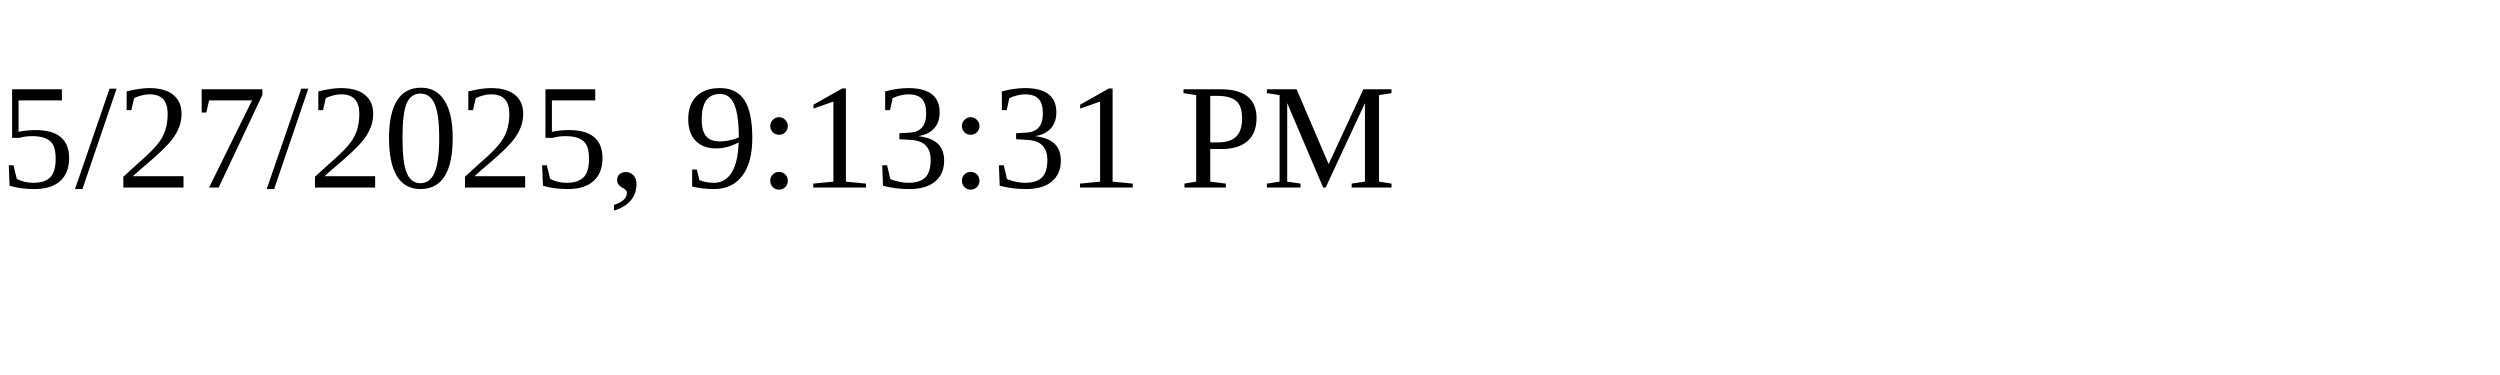
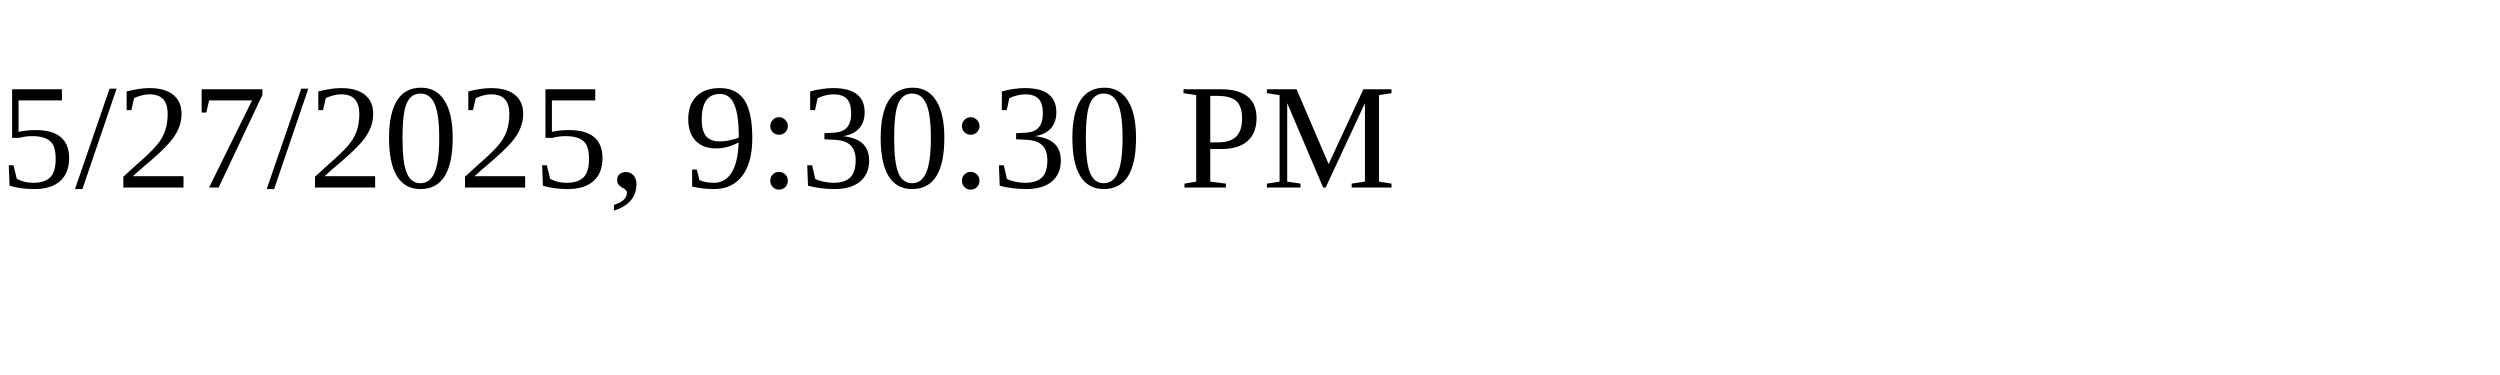
<svg xmlns="http://www.w3.org/2000/svg" height="30" width="200">
-   <text x="0" y="15">5/27/2025, 9:13:31 PM</text>
+   <text x="0" y="15">5/27/2025, 9:30:30 PM</text>
</svg>
